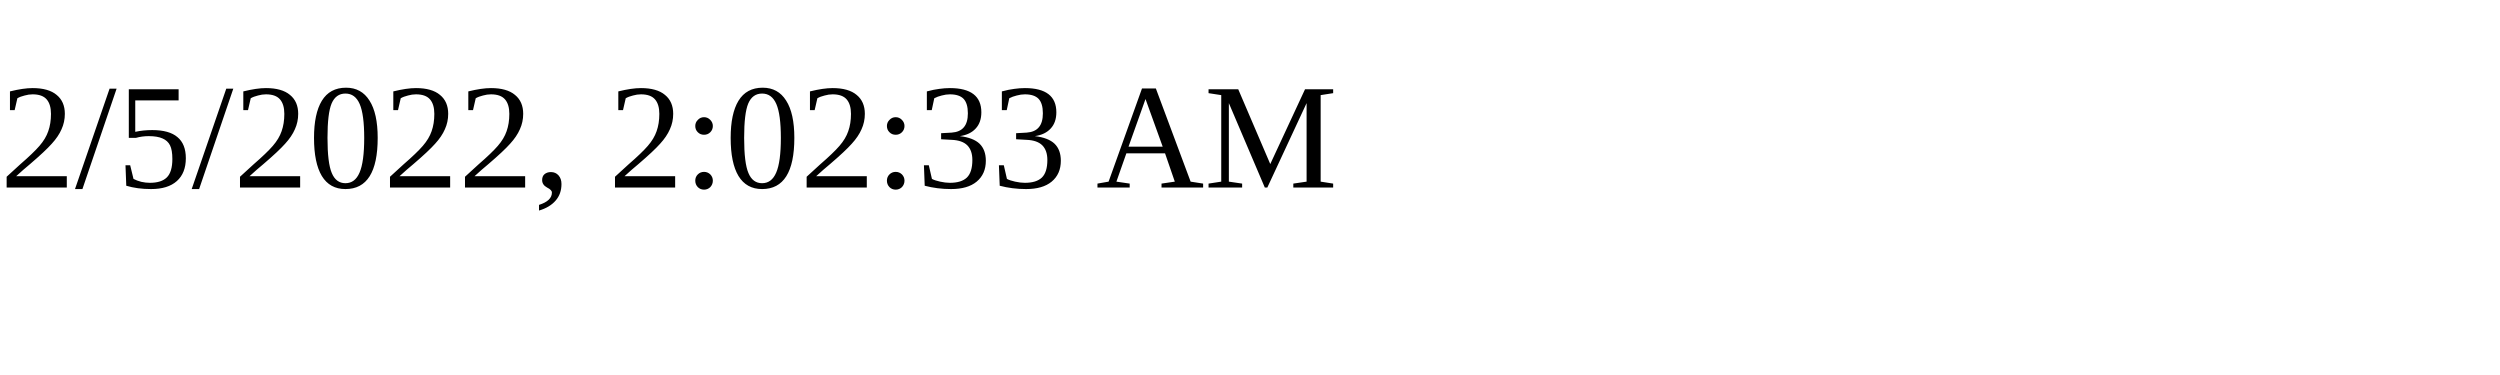
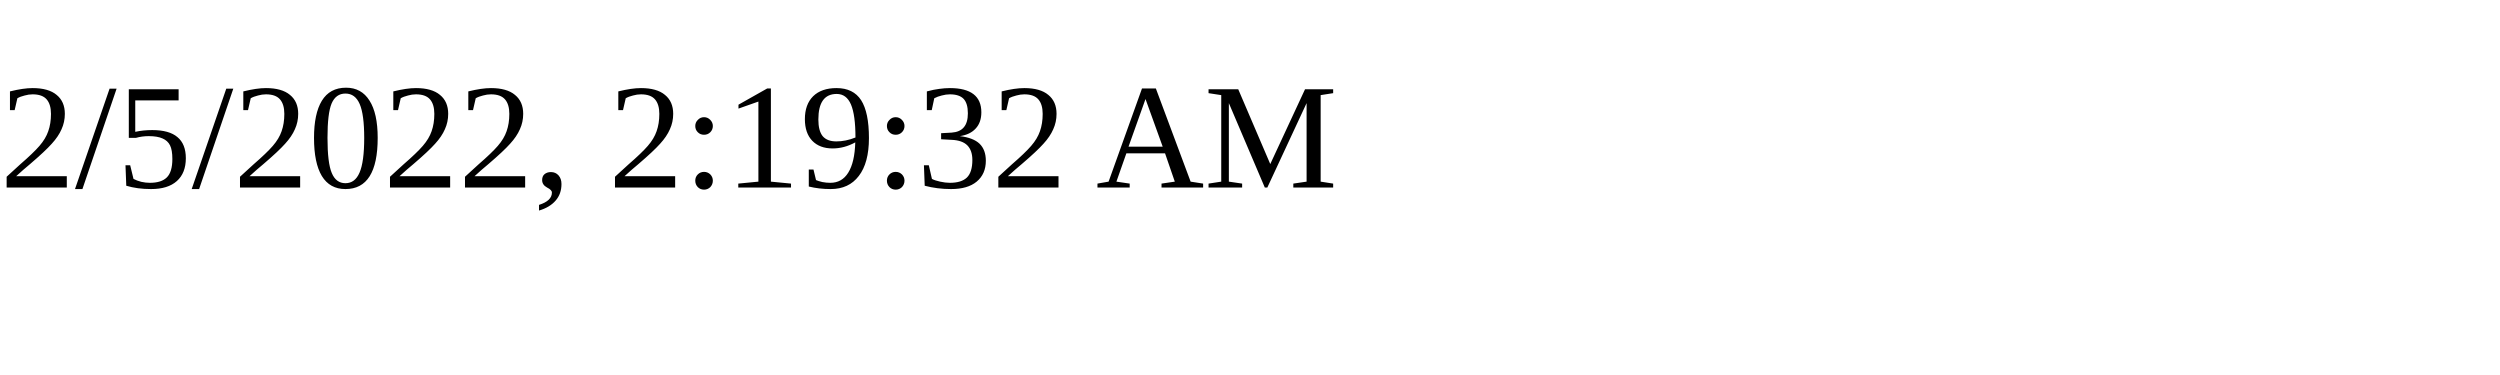
<svg xmlns="http://www.w3.org/2000/svg" height="30" width="200">
-   <text x="0" y="15">2/5/2022, 2:02:33 AM</text>
+   <text x="0" y="15">2/5/2022, 2:19:32 AM</text>
</svg>
